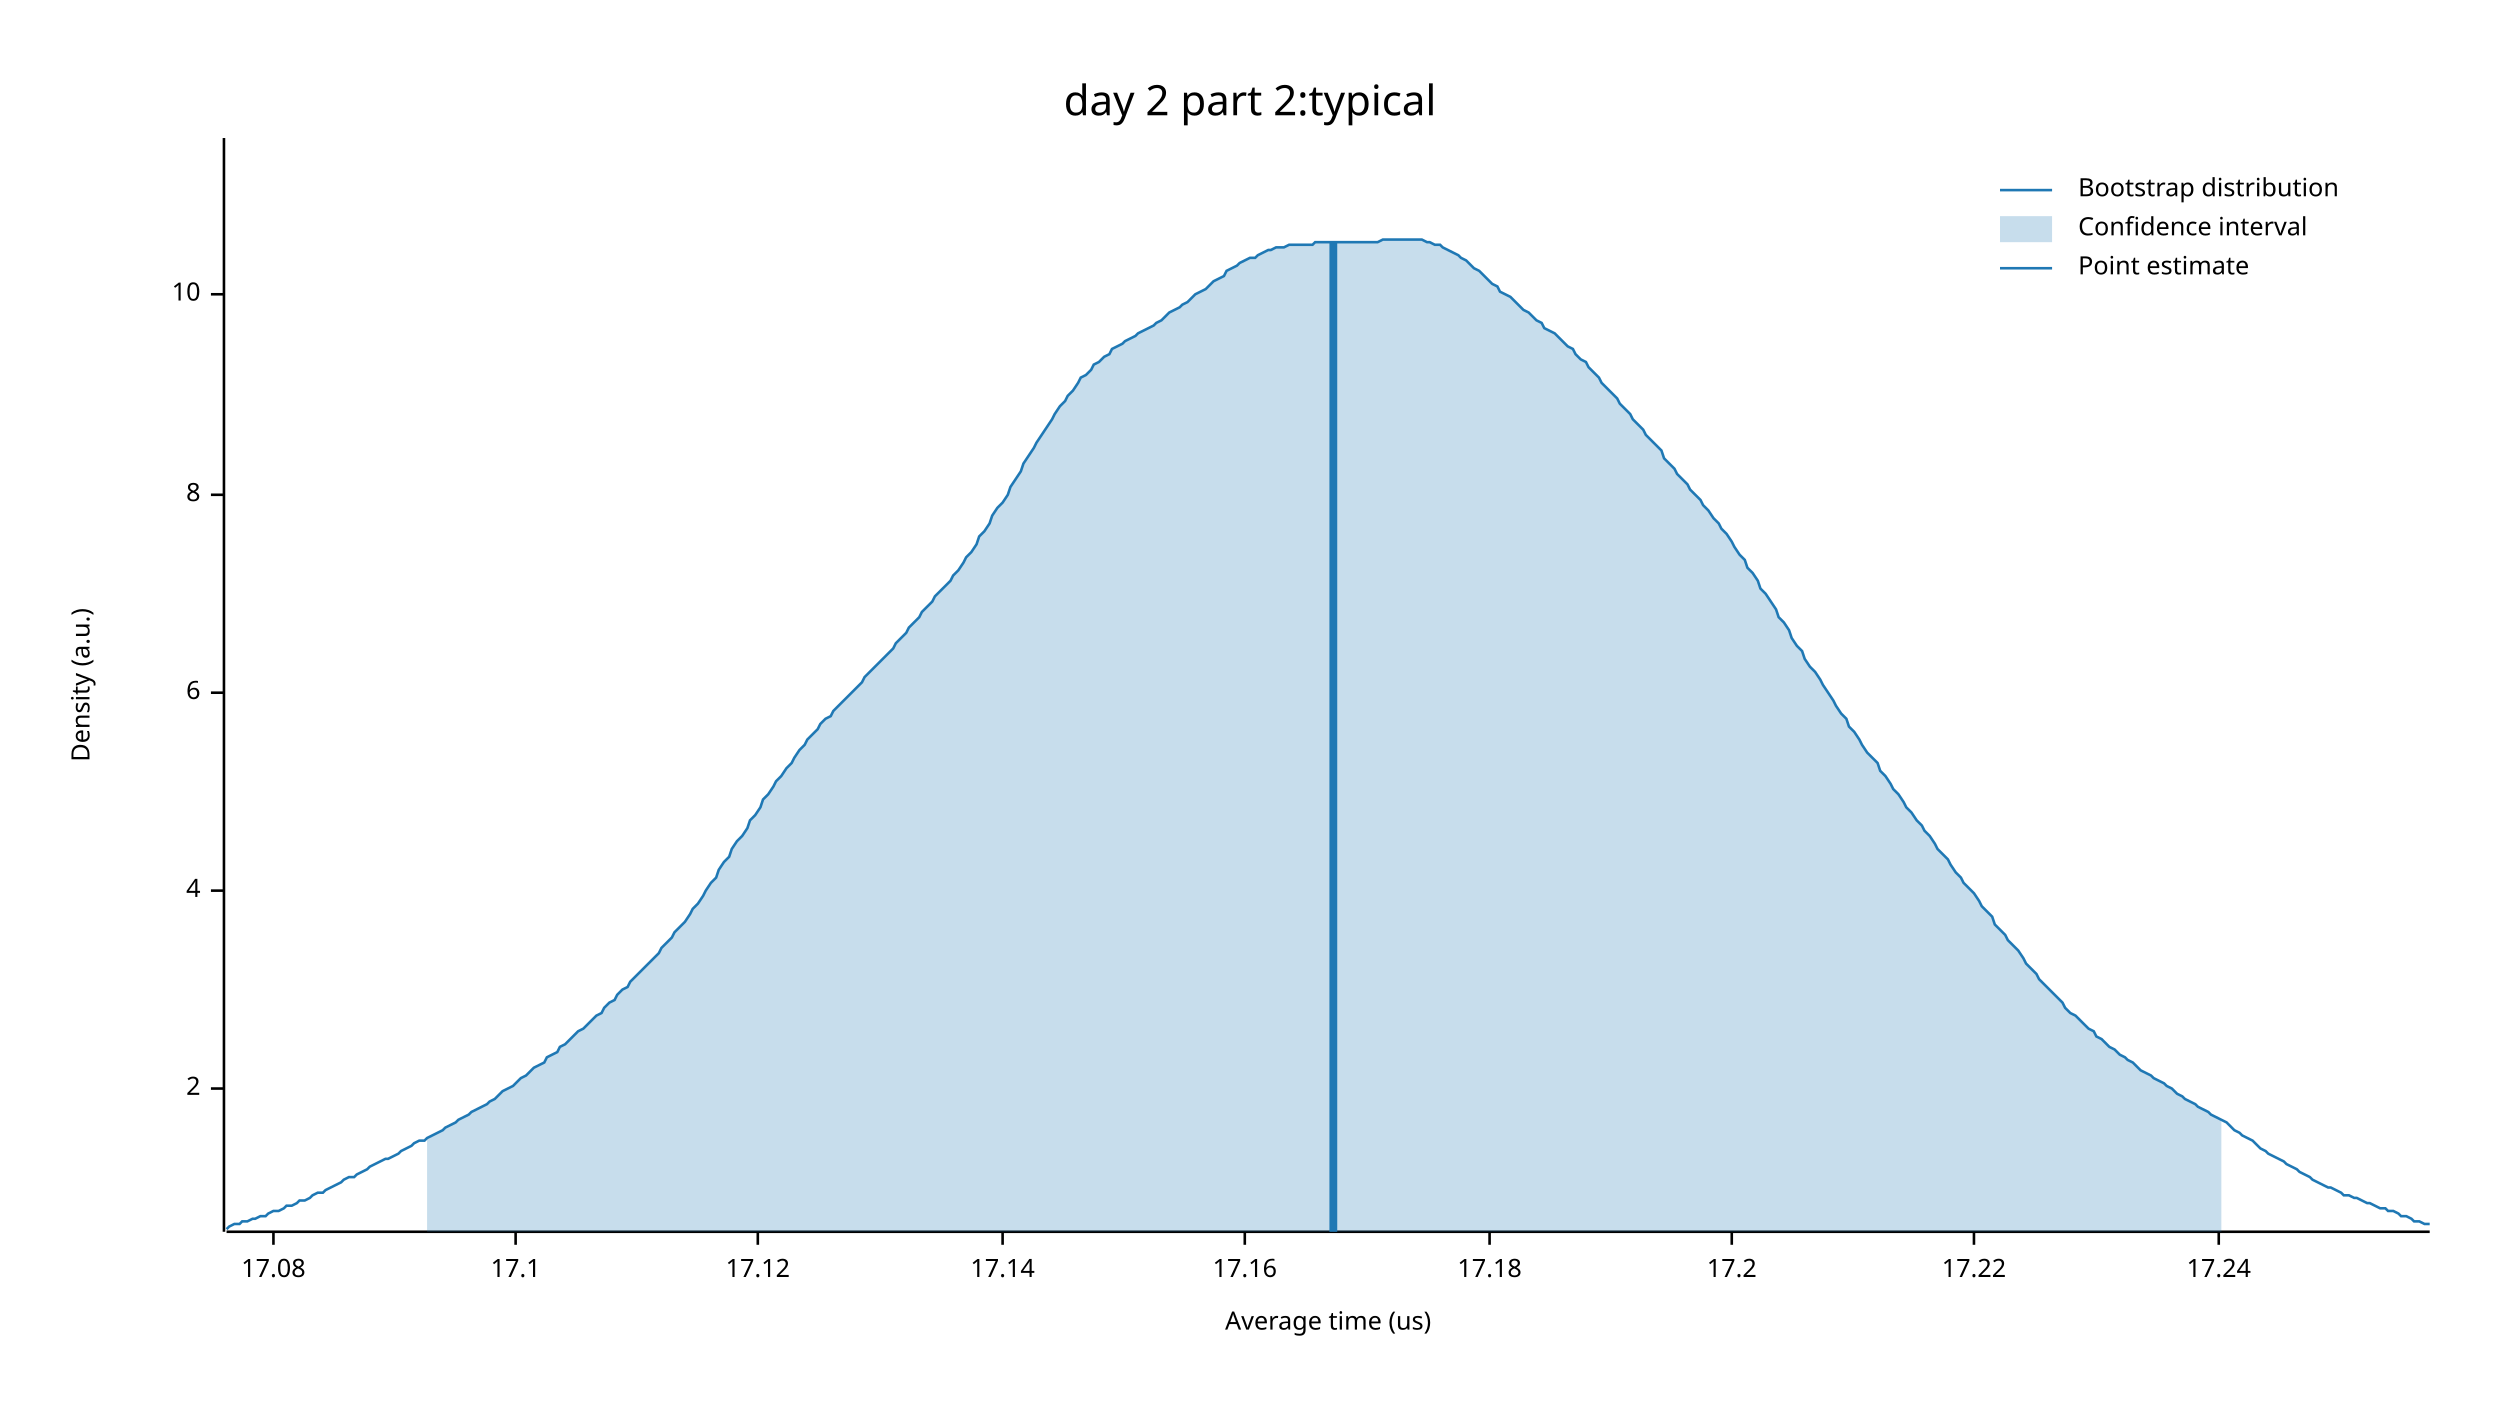
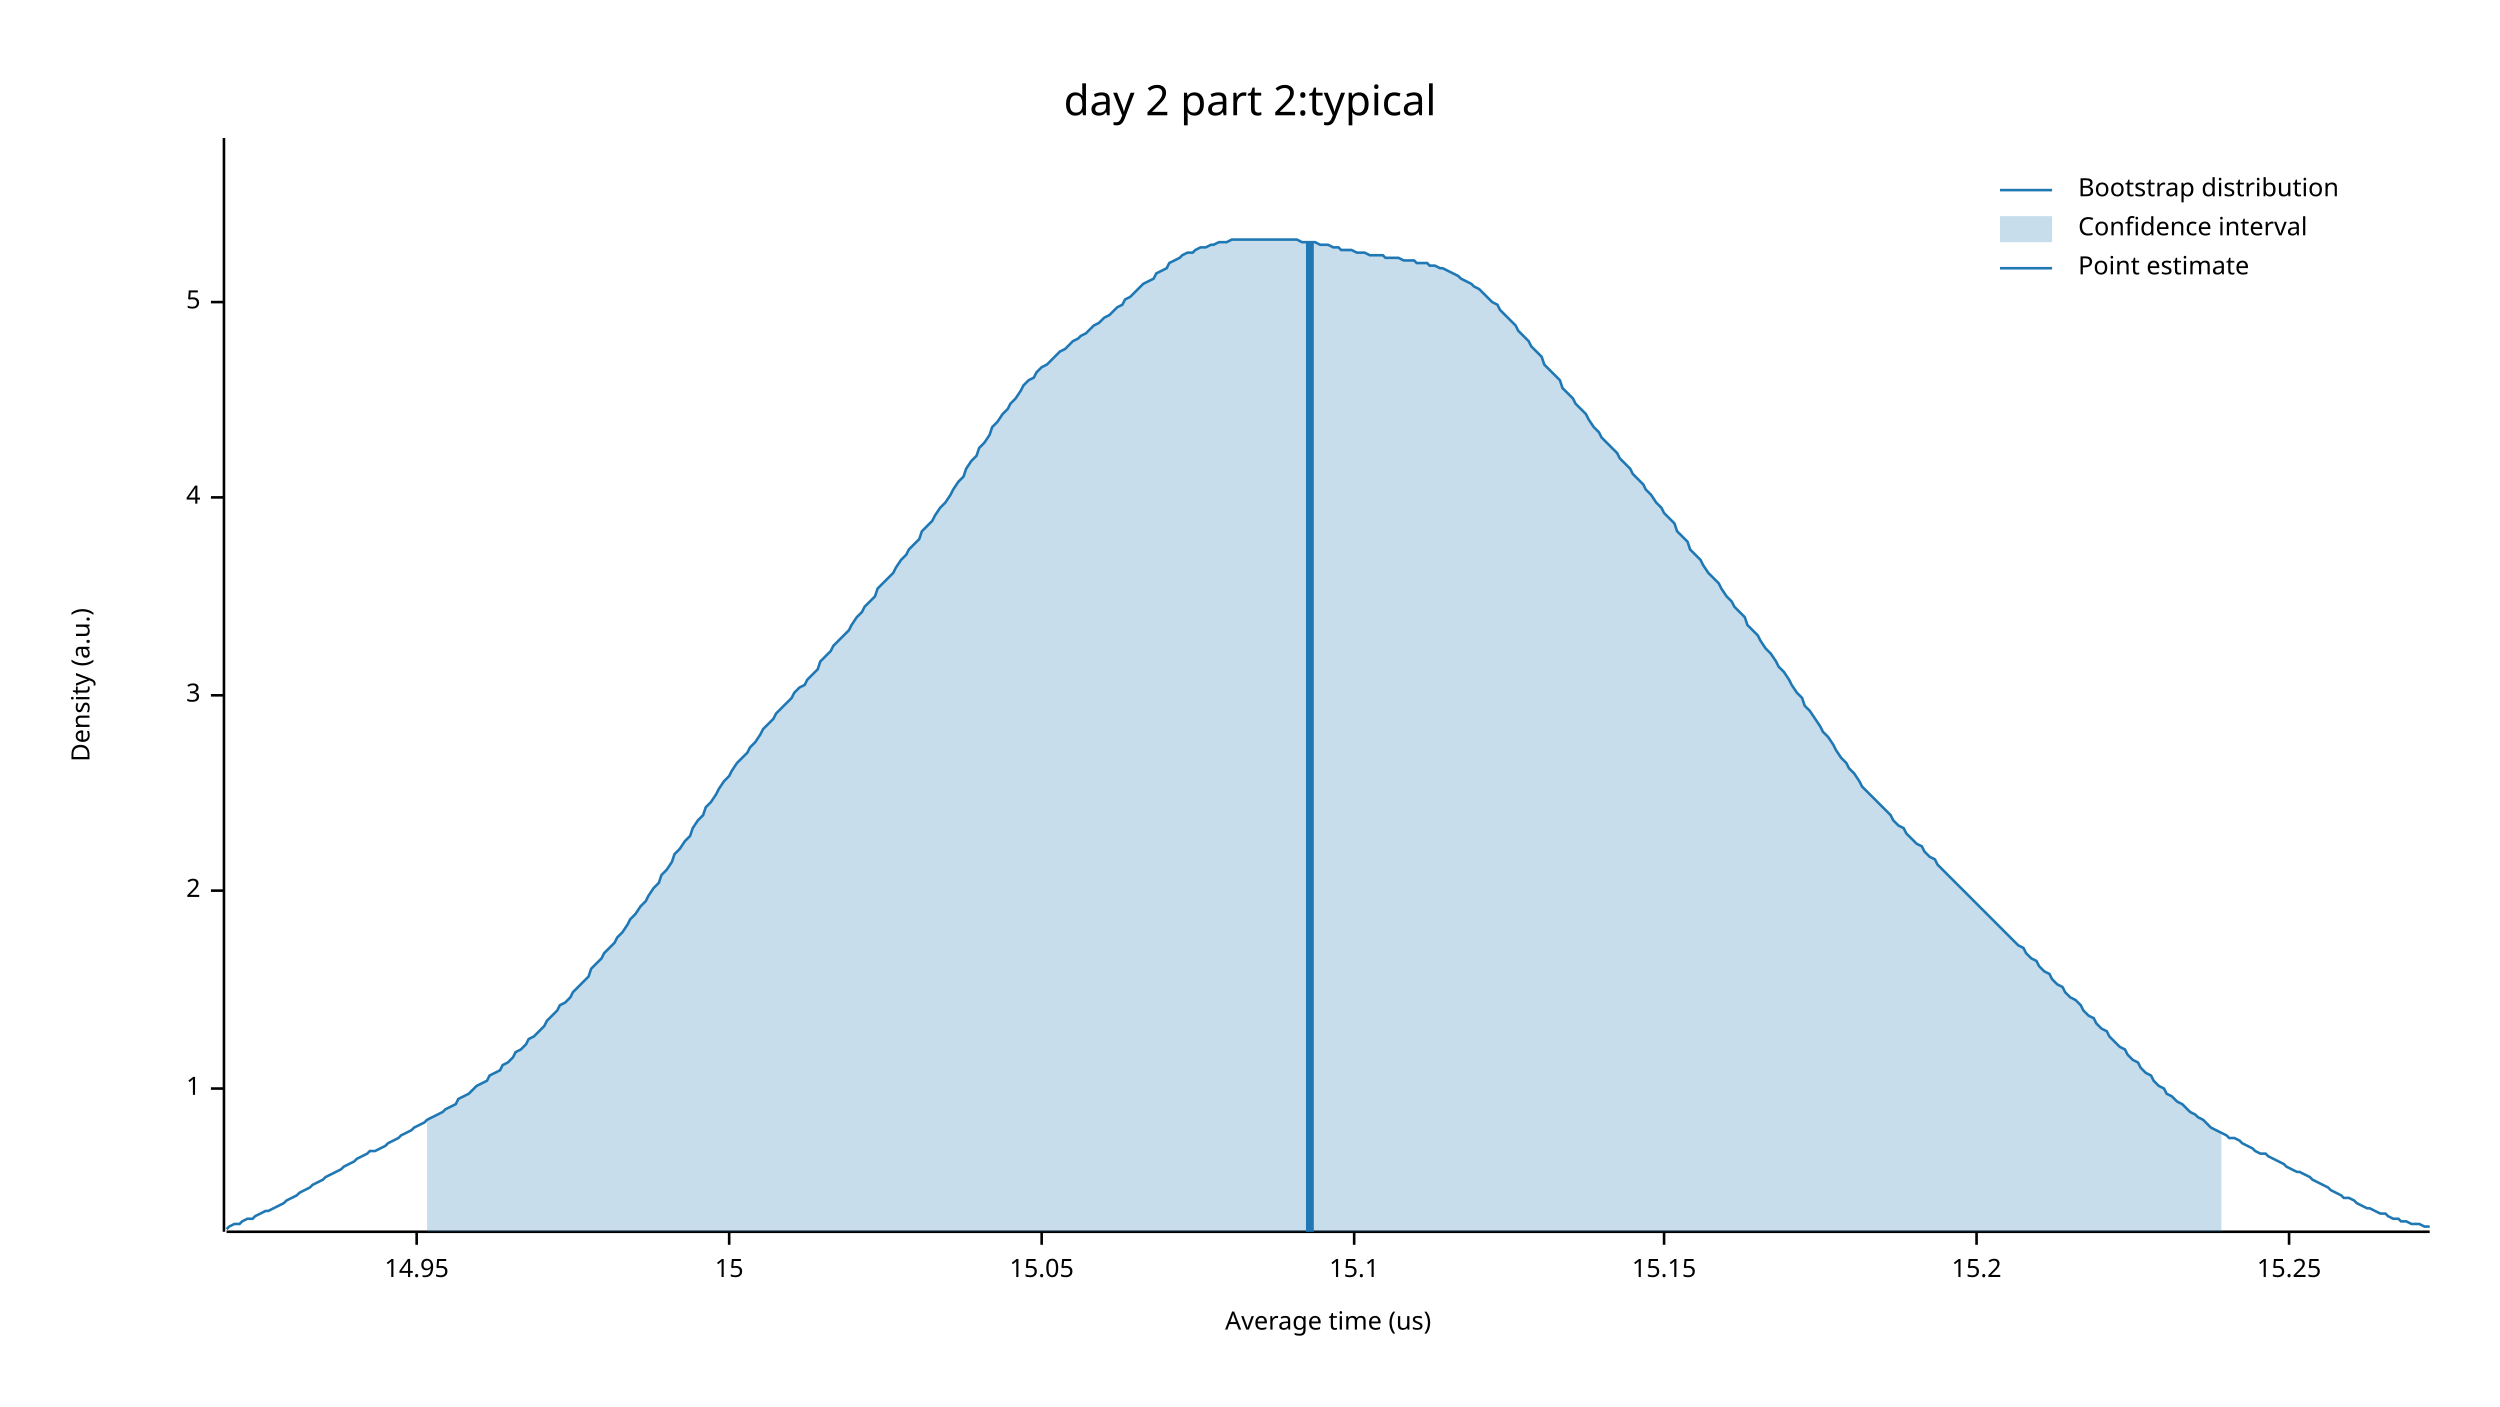
<svg xmlns="http://www.w3.org/2000/svg" width="960" height="540" viewBox="0 0 960 540">
  <text x="480" y="32" dy="0.76em" text-anchor="middle" font-family="sans-serif" font-size="16.129" opacity="1" fill="#000000">
day 2 part 2:typical
</text>
  <text x="27" y="263" dy="0.76em" text-anchor="middle" font-family="sans-serif" font-size="9.677" opacity="1" fill="#000000" transform="rotate(270, 27, 263)">
Density (a.u.)
</text>
  <text x="510" y="513" dy="-0.5ex" text-anchor="middle" font-family="sans-serif" font-size="9.677" opacity="1" fill="#000000">
Average time (us)
</text>
  <polyline fill="none" opacity="1" stroke="#000000" stroke-width="1" points="86,53 86,473 " />
  <text x="77" y="418" dy="0.5ex" text-anchor="end" font-family="sans-serif" font-size="9.677" opacity="1" fill="#000000">
- 2
+ 1
</text>
  <polyline fill="none" opacity="1" stroke="#000000" stroke-width="1" points="81,418 86,418 " />
  <text x="77" y="342" dy="0.5ex" text-anchor="end" font-family="sans-serif" font-size="9.677" opacity="1" fill="#000000">
+ 2
+ </text>
+   <polyline fill="none" opacity="1" stroke="#000000" stroke-width="1" points="81,342 86,342 " />
+   <text x="77" y="267" dy="0.5ex" text-anchor="end" font-family="sans-serif" font-size="9.677" opacity="1" fill="#000000">
+ 3
+ </text>
+   <polyline fill="none" opacity="1" stroke="#000000" stroke-width="1" points="81,267 86,267 " />
+   <text x="77" y="191" dy="0.5ex" text-anchor="end" font-family="sans-serif" font-size="9.677" opacity="1" fill="#000000">
4
</text>
-   <polyline fill="none" opacity="1" stroke="#000000" stroke-width="1" points="81,342 86,342 " />
-   <text x="77" y="266" dy="0.5ex" text-anchor="end" font-family="sans-serif" font-size="9.677" opacity="1" fill="#000000">
- 6
+   <polyline fill="none" opacity="1" stroke="#000000" stroke-width="1" points="81,191 86,191 " />
+   <text x="77" y="116" dy="0.5ex" text-anchor="end" font-family="sans-serif" font-size="9.677" opacity="1" fill="#000000">
+ 5
</text>
-   <polyline fill="none" opacity="1" stroke="#000000" stroke-width="1" points="81,266 86,266 " />
-   <text x="77" y="190" dy="0.5ex" text-anchor="end" font-family="sans-serif" font-size="9.677" opacity="1" fill="#000000">
- 8
+   <polyline fill="none" opacity="1" stroke="#000000" stroke-width="1" points="81,116 86,116 " />
+   <polyline fill="none" opacity="1" stroke="#000000" stroke-width="1" points="87,473 933,473 " />
+   <text x="160" y="483" dy="0.76em" text-anchor="middle" font-family="sans-serif" font-size="9.677" opacity="1" fill="#000000">
+ 14.95
</text>
-   <polyline fill="none" opacity="1" stroke="#000000" stroke-width="1" points="81,190 86,190 " />
-   <text x="77" y="113" dy="0.5ex" text-anchor="end" font-family="sans-serif" font-size="9.677" opacity="1" fill="#000000">
- 10
+   <polyline fill="none" opacity="1" stroke="#000000" stroke-width="1" points="160,473 160,478 " />
+   <text x="280" y="483" dy="0.76em" text-anchor="middle" font-family="sans-serif" font-size="9.677" opacity="1" fill="#000000">
+ 15
</text>
-   <polyline fill="none" opacity="1" stroke="#000000" stroke-width="1" points="81,113 86,113 " />
-   <polyline fill="none" opacity="1" stroke="#000000" stroke-width="1" points="87,473 933,473 " />
-   <text x="105" y="483" dy="0.76em" text-anchor="middle" font-family="sans-serif" font-size="9.677" opacity="1" fill="#000000">
- 17.08
+   <polyline fill="none" opacity="1" stroke="#000000" stroke-width="1" points="280,473 280,478 " />
+   <text x="400" y="483" dy="0.76em" text-anchor="middle" font-family="sans-serif" font-size="9.677" opacity="1" fill="#000000">
+ 15.05
</text>
-   <polyline fill="none" opacity="1" stroke="#000000" stroke-width="1" points="105,473 105,478 " />
-   <text x="198" y="483" dy="0.76em" text-anchor="middle" font-family="sans-serif" font-size="9.677" opacity="1" fill="#000000">
- 17.1
+   <polyline fill="none" opacity="1" stroke="#000000" stroke-width="1" points="400,473 400,478 " />
+   <text x="520" y="483" dy="0.76em" text-anchor="middle" font-family="sans-serif" font-size="9.677" opacity="1" fill="#000000">
+ 15.1
</text>
-   <polyline fill="none" opacity="1" stroke="#000000" stroke-width="1" points="198,473 198,478 " />
-   <text x="291" y="483" dy="0.76em" text-anchor="middle" font-family="sans-serif" font-size="9.677" opacity="1" fill="#000000">
- 17.12
+   <polyline fill="none" opacity="1" stroke="#000000" stroke-width="1" points="520,473 520,478 " />
+   <text x="639" y="483" dy="0.76em" text-anchor="middle" font-family="sans-serif" font-size="9.677" opacity="1" fill="#000000">
+ 15.15
</text>
-   <polyline fill="none" opacity="1" stroke="#000000" stroke-width="1" points="291,473 291,478 " />
-   <text x="385" y="483" dy="0.76em" text-anchor="middle" font-family="sans-serif" font-size="9.677" opacity="1" fill="#000000">
- 17.14
+   <polyline fill="none" opacity="1" stroke="#000000" stroke-width="1" points="639,473 639,478 " />
+   <text x="759" y="483" dy="0.76em" text-anchor="middle" font-family="sans-serif" font-size="9.677" opacity="1" fill="#000000">
+ 15.2
</text>
-   <polyline fill="none" opacity="1" stroke="#000000" stroke-width="1" points="385,473 385,478 " />
-   <text x="478" y="483" dy="0.76em" text-anchor="middle" font-family="sans-serif" font-size="9.677" opacity="1" fill="#000000">
- 17.16
+   <polyline fill="none" opacity="1" stroke="#000000" stroke-width="1" points="759,473 759,478 " />
+   <text x="879" y="483" dy="0.76em" text-anchor="middle" font-family="sans-serif" font-size="9.677" opacity="1" fill="#000000">
+ 15.25
</text>
-   <polyline fill="none" opacity="1" stroke="#000000" stroke-width="1" points="478,473 478,478 " />
-   <text x="572" y="483" dy="0.76em" text-anchor="middle" font-family="sans-serif" font-size="9.677" opacity="1" fill="#000000">
- 17.18
- </text>
-   <polyline fill="none" opacity="1" stroke="#000000" stroke-width="1" points="572,473 572,478 " />
-   <text x="665" y="483" dy="0.76em" text-anchor="middle" font-family="sans-serif" font-size="9.677" opacity="1" fill="#000000">
- 17.2
- </text>
-   <polyline fill="none" opacity="1" stroke="#000000" stroke-width="1" points="665,473 665,478 " />
-   <text x="758" y="483" dy="0.76em" text-anchor="middle" font-family="sans-serif" font-size="9.677" opacity="1" fill="#000000">
- 17.22
- </text>
-   <polyline fill="none" opacity="1" stroke="#000000" stroke-width="1" points="758,473 758,478 " />
-   <text x="852" y="483" dy="0.76em" text-anchor="middle" font-family="sans-serif" font-size="9.677" opacity="1" fill="#000000">
- 17.24
- </text>
-   <polyline fill="none" opacity="1" stroke="#000000" stroke-width="1" points="852,473 852,478 " />
-   <polyline fill="none" opacity="1" stroke="#1F78B4" stroke-width="1" points="87,472 88,471 90,470 92,470 93,469 95,469 97,468 98,468 100,467 102,467 103,466 105,465 107,465 109,464 110,463 112,463 114,462 115,461 117,461 119,460 120,459 122,458 124,458 125,457 127,456 129,455 131,454 132,453 134,452 136,452 137,451 139,450 141,449 142,448 144,447 146,446 148,445 149,445 151,444 153,443 154,442 156,441 158,440 159,439 161,438 163,438 164,437 166,436 168,435 170,434 171,433 173,432 175,431 176,430 178,429 180,428 181,427 183,426 185,425 187,424 188,423 190,422 192,420 193,419 195,418 197,417 198,416 200,414 202,413 203,412 205,410 207,409 209,408 210,406 212,405 214,404 215,402 217,401 219,399 220,398 222,396 224,395 226,393 227,392 229,390 231,389 232,387 234,385 236,384 237,382 239,380 241,379 242,377 244,375 246,373 248,371 249,370 251,368 253,366 254,364 256,362 258,360 259,358 261,356 263,354 265,351 266,349 268,347 270,344 271,342 273,339 275,337 276,334 278,331 280,329 281,326 283,323 285,321 287,318 288,315 290,313 292,310 293,307 295,305 297,302 298,300 300,298 302,295 304,293 305,291 307,288 309,286 310,284 312,282 314,280 315,278 317,276 319,275 320,273 322,271 324,269 326,267 327,266 329,264 331,262 332,260 334,258 336,256 337,255 339,253 341,251 343,249 344,247 346,245 348,243 349,241 351,239 353,237 354,235 356,233 358,231 359,229 361,227 363,225 365,223 366,221 368,219 370,216 371,214 373,212 375,209 376,206 378,204 380,201 381,198 383,195 385,193 387,190 388,187 390,184 392,181 393,178 395,175 397,172 398,170 400,167 402,164 404,161 405,159 407,156 409,154 410,152 412,150 414,147 415,145 417,144 419,142 420,140 422,139 424,137 426,136 427,134 429,133 431,132 432,131 434,130 436,129 437,128 439,127 441,126 443,125 444,124 446,123 448,121 449,120 451,119 453,118 454,117 456,116 458,114 459,113 461,112 463,111 465,109 466,108 468,107 470,106 471,104 473,103 475,102 476,101 478,100 480,99 482,99 483,98 485,97 487,96 488,96 490,95 492,95 493,95 495,94 497,94 498,94 500,94 502,94 504,94 505,93 507,93 509,93 510,93 512,93 514,93 515,93 517,93 519,93 521,93 522,93 524,93 526,93 527,93 529,93 531,92 532,92 534,92 536,92 537,92 539,92 541,92 543,92 544,92 546,92 548,93 549,93 551,94 553,94 554,95 556,96 558,97 560,98 561,99 563,100 565,102 566,103 568,104 570,106 571,107 573,109 575,110 576,112 578,113 580,114 582,116 583,117 585,119 587,120 588,121 590,123 592,124 593,126 595,127 597,128 599,130 600,131 602,133 604,134 605,136 607,138 609,139 610,141 612,143 614,145 615,147 617,149 619,151 621,153 622,155 624,157 626,159 627,161 629,163 631,165 632,167 634,169 636,171 638,173 639,176 641,178 643,180 644,182 646,184 648,186 649,188 651,190 653,192 654,194 656,196 658,199 660,201 661,203 663,205 665,208 666,210 668,213 670,215 671,218 673,220 675,223 676,226 678,228 680,231 682,234 683,237 685,239 687,242 688,245 690,248 692,250 693,253 695,256 697,258 699,261 700,263 702,266 704,269 705,271 707,274 709,276 710,279 712,281 714,284 715,286 717,289 719,291 721,293 722,296 724,298 726,301 727,303 729,305 731,308 732,310 734,312 736,315 738,317 739,319 741,321 743,324 744,326 746,328 748,330 749,332 751,335 753,337 754,339 756,341 758,343 760,346 761,348 763,350 765,352 766,355 768,357 770,359 771,361 773,363 775,365 777,368 778,370 780,372 782,374 783,376 785,378 787,380 788,381 790,383 792,385 793,387 795,389 797,390 799,392 800,393 802,395 804,396 805,398 807,399 809,401 810,402 812,403 814,405 816,406 817,407 819,408 821,410 822,411 824,412 826,413 827,414 829,415 831,416 832,417 834,418 836,420 838,421 839,422 841,423 843,424 844,425 846,426 848,427 849,428 851,429 853,430 855,431 856,432 858,434 860,435 861,436 863,437 865,438 866,439 868,441 870,442 871,443 873,444 875,445 877,446 878,447 880,448 882,449 883,450 885,451 887,452 888,453 890,454 892,455 894,456 895,456 897,457 899,458 900,459 902,459 904,460 905,460 907,461 909,462 910,462 912,463 914,464 916,464 917,465 919,465 921,466 922,467 924,467 926,468 927,469 929,469 931,470 933,470 " />
-   <polygon opacity="0.25" fill="#1F78B4" points="164,437 166,436 168,435 170,434 171,433 173,432 175,431 176,430 178,429 180,428 181,427 183,426 185,425 187,424 188,423 190,422 192,420 193,419 195,418 197,417 198,416 200,414 202,413 203,412 205,410 207,409 209,408 210,406 212,405 214,404 215,402 217,401 219,399 220,398 222,396 224,395 226,393 227,392 229,390 231,389 232,387 234,385 236,384 237,382 239,380 241,379 242,377 244,375 246,373 248,371 249,370 251,368 253,366 254,364 256,362 258,360 259,358 261,356 263,354 265,351 266,349 268,347 270,344 271,342 273,339 275,337 276,334 278,331 280,329 281,326 283,323 285,321 287,318 288,315 290,313 292,310 293,307 295,305 297,302 298,300 300,298 302,295 304,293 305,291 307,288 309,286 310,284 312,282 314,280 315,278 317,276 319,275 320,273 322,271 324,269 326,267 327,266 329,264 331,262 332,260 334,258 336,256 337,255 339,253 341,251 343,249 344,247 346,245 348,243 349,241 351,239 353,237 354,235 356,233 358,231 359,229 361,227 363,225 365,223 366,221 368,219 370,216 371,214 373,212 375,209 376,206 378,204 380,201 381,198 383,195 385,193 387,190 388,187 390,184 392,181 393,178 395,175 397,172 398,170 400,167 402,164 404,161 405,159 407,156 409,154 410,152 412,150 414,147 415,145 417,144 419,142 420,140 422,139 424,137 426,136 427,134 429,133 431,132 432,131 434,130 436,129 437,128 439,127 441,126 443,125 444,124 446,123 448,121 449,120 451,119 453,118 454,117 456,116 458,114 459,113 461,112 463,111 465,109 466,108 468,107 470,106 471,104 473,103 475,102 476,101 478,100 480,99 482,99 483,98 485,97 487,96 488,96 490,95 492,95 493,95 495,94 497,94 498,94 500,94 502,94 504,94 505,93 507,93 509,93 510,93 512,93 514,93 515,93 517,93 519,93 521,93 522,93 524,93 526,93 527,93 529,93 531,92 532,92 534,92 536,92 537,92 539,92 541,92 543,92 544,92 546,92 548,93 549,93 551,94 553,94 554,95 556,96 558,97 560,98 561,99 563,100 565,102 566,103 568,104 570,106 571,107 573,109 575,110 576,112 578,113 580,114 582,116 583,117 585,119 587,120 588,121 590,123 592,124 593,126 595,127 597,128 599,130 600,131 602,133 604,134 605,136 607,138 609,139 610,141 612,143 614,145 615,147 617,149 619,151 621,153 622,155 624,157 626,159 627,161 629,163 631,165 632,167 634,169 636,171 638,173 639,176 641,178 643,180 644,182 646,184 648,186 649,188 651,190 653,192 654,194 656,196 658,199 660,201 661,203 663,205 665,208 666,210 668,213 670,215 671,218 673,220 675,223 676,226 678,228 680,231 682,234 683,237 685,239 687,242 688,245 690,248 692,250 693,253 695,256 697,258 699,261 700,263 702,266 704,269 705,271 707,274 709,276 710,279 712,281 714,284 715,286 717,289 719,291 721,293 722,296 724,298 726,301 727,303 729,305 731,308 732,310 734,312 736,315 738,317 739,319 741,321 743,324 744,326 746,328 748,330 749,332 751,335 753,337 754,339 756,341 758,343 760,346 761,348 763,350 765,352 766,355 768,357 770,359 771,361 773,363 775,365 777,368 778,370 780,372 782,374 783,376 785,378 787,380 788,381 790,383 792,385 793,387 795,389 797,390 799,392 800,393 802,395 804,396 805,398 807,399 809,401 810,402 812,403 814,405 816,406 817,407 819,408 821,410 822,411 824,412 826,413 827,414 829,415 831,416 832,417 834,418 836,420 838,421 839,422 841,423 843,424 844,425 846,426 848,427 849,428 851,429 853,430 853,473 164,473 " />
-   <polyline fill="none" opacity="1" stroke="#1F78B4" stroke-width="3" points="512,473 512,93 " />
+   <polyline fill="none" opacity="1" stroke="#000000" stroke-width="1" points="879,473 879,478 " />
+   <polyline fill="none" opacity="1" stroke="#1F78B4" stroke-width="1" points="87,472 88,471 90,470 92,470 93,469 95,468 97,468 98,467 100,466 102,465 103,465 105,464 107,463 109,462 110,461 112,460 114,459 115,458 117,457 119,456 120,455 122,454 124,453 125,452 127,451 129,450 131,449 132,448 134,447 136,446 137,445 139,444 141,443 142,442 144,442 146,441 148,440 149,439 151,438 153,437 154,436 156,435 158,434 159,433 161,432 163,431 164,430 166,429 168,428 170,427 171,426 173,425 175,424 176,422 178,421 180,420 181,419 183,417 185,416 187,415 188,413 190,412 192,411 193,409 195,408 197,406 198,404 200,403 202,401 203,399 205,398 207,396 209,394 210,392 212,390 214,388 215,386 217,385 219,383 220,381 222,379 224,377 226,375 227,372 229,370 231,368 232,366 234,364 236,362 237,360 239,358 241,355 242,353 244,351 246,348 248,346 249,344 251,341 253,339 254,336 256,334 258,331 259,328 261,326 263,323 265,321 266,318 268,315 270,313 271,310 273,308 275,305 276,303 278,300 280,298 281,296 283,293 285,291 287,289 288,287 290,285 292,282 293,280 295,278 297,276 298,274 300,272 302,270 304,268 305,266 307,264 309,263 310,261 312,259 314,257 315,254 317,252 319,250 320,248 322,246 324,244 326,242 327,240 329,237 331,235 332,233 334,231 336,229 337,226 339,224 341,222 343,220 344,218 346,215 348,213 349,211 351,209 353,207 354,204 356,202 358,200 359,198 361,195 363,193 365,190 366,188 368,185 370,183 371,180 373,177 375,175 376,172 378,170 380,167 381,164 383,162 385,159 387,157 388,155 390,153 392,150 393,148 395,146 397,145 398,143 400,141 402,140 404,138 405,137 407,135 409,134 410,133 412,131 414,130 415,129 417,128 419,126 420,125 422,124 424,122 426,121 427,120 429,118 431,117 432,115 434,114 436,112 437,111 439,109 441,108 443,107 444,105 446,104 448,103 449,101 451,100 453,99 454,98 456,97 458,97 459,96 461,95 463,95 465,94 466,94 468,93 470,93 471,93 473,92 475,92 476,92 478,92 480,92 482,92 483,92 485,92 487,92 488,92 490,92 492,92 493,92 495,92 497,92 498,92 500,93 502,93 504,93 505,93 507,94 509,94 510,94 512,95 514,95 515,96 517,96 519,96 521,97 522,97 524,97 526,98 527,98 529,98 531,98 532,99 534,99 536,99 537,99 539,100 541,100 543,100 544,101 546,101 548,101 549,102 551,102 553,103 554,103 556,104 558,105 560,106 561,107 563,108 565,109 566,110 568,111 570,113 571,114 573,116 575,117 576,119 578,121 580,123 582,125 583,127 585,129 587,131 588,133 590,135 592,137 593,140 595,142 597,144 599,146 600,149 602,151 604,153 605,155 607,157 609,159 610,161 612,164 614,166 615,168 617,170 619,172 621,174 622,176 624,178 626,180 627,182 629,184 631,186 632,188 634,190 636,193 638,195 639,197 641,199 643,201 644,204 646,206 648,208 649,211 651,213 653,215 654,217 656,220 658,222 660,224 661,226 663,229 665,231 666,233 668,235 670,237 671,240 673,242 675,244 676,246 678,249 680,251 682,254 683,256 685,258 687,261 688,263 690,266 692,268 693,271 695,273 697,276 699,279 700,281 702,283 704,286 705,288 707,291 709,293 710,295 712,297 714,300 715,302 717,304 719,306 721,308 722,309 724,311 726,313 727,315 729,317 731,318 732,320 734,322 736,324 738,325 739,327 741,329 743,330 744,332 746,334 748,336 749,337 751,339 753,341 754,342 756,344 758,346 760,348 761,349 763,351 765,353 766,354 768,356 770,358 771,359 773,361 775,363 777,364 778,366 780,368 782,369 783,371 785,373 787,374 788,376 790,378 792,379 793,381 795,383 797,384 799,386 800,388 802,390 804,391 805,393 807,395 809,396 810,398 812,400 814,402 816,403 817,405 819,407 821,408 822,410 824,412 826,413 827,415 829,417 831,418 832,420 834,421 836,423 838,424 839,425 841,427 843,428 844,429 846,430 848,432 849,433 851,434 853,435 855,436 856,437 858,437 860,438 861,439 863,440 865,441 866,442 868,443 870,443 871,444 873,445 875,446 877,447 878,448 880,449 882,450 883,450 885,451 887,452 888,453 890,454 892,455 894,456 895,457 897,458 899,459 900,460 902,460 904,461 905,462 907,463 909,464 910,464 912,465 914,466 916,466 917,467 919,468 921,468 922,469 924,469 926,470 927,470 929,470 931,471 933,471 " />
+   <polygon opacity="0.25" fill="#1F78B4" points="164,430 166,429 168,428 170,427 171,426 173,425 175,424 176,422 178,421 180,420 181,419 183,417 185,416 187,415 188,413 190,412 192,411 193,409 195,408 197,406 198,404 200,403 202,401 203,399 205,398 207,396 209,394 210,392 212,390 214,388 215,386 217,385 219,383 220,381 222,379 224,377 226,375 227,372 229,370 231,368 232,366 234,364 236,362 237,360 239,358 241,355 242,353 244,351 246,348 248,346 249,344 251,341 253,339 254,336 256,334 258,331 259,328 261,326 263,323 265,321 266,318 268,315 270,313 271,310 273,308 275,305 276,303 278,300 280,298 281,296 283,293 285,291 287,289 288,287 290,285 292,282 293,280 295,278 297,276 298,274 300,272 302,270 304,268 305,266 307,264 309,263 310,261 312,259 314,257 315,254 317,252 319,250 320,248 322,246 324,244 326,242 327,240 329,237 331,235 332,233 334,231 336,229 337,226 339,224 341,222 343,220 344,218 346,215 348,213 349,211 351,209 353,207 354,204 356,202 358,200 359,198 361,195 363,193 365,190 366,188 368,185 370,183 371,180 373,177 375,175 376,172 378,170 380,167 381,164 383,162 385,159 387,157 388,155 390,153 392,150 393,148 395,146 397,145 398,143 400,141 402,140 404,138 405,137 407,135 409,134 410,133 412,131 414,130 415,129 417,128 419,126 420,125 422,124 424,122 426,121 427,120 429,118 431,117 432,115 434,114 436,112 437,111 439,109 441,108 443,107 444,105 446,104 448,103 449,101 451,100 453,99 454,98 456,97 458,97 459,96 461,95 463,95 465,94 466,94 468,93 470,93 471,93 473,92 475,92 476,92 478,92 480,92 482,92 483,92 485,92 487,92 488,92 490,92 492,92 493,92 495,92 497,92 498,92 500,93 502,93 504,93 505,93 507,94 509,94 510,94 512,95 514,95 515,96 517,96 519,96 521,97 522,97 524,97 526,98 527,98 529,98 531,98 532,99 534,99 536,99 537,99 539,100 541,100 543,100 544,101 546,101 548,101 549,102 551,102 553,103 554,103 556,104 558,105 560,106 561,107 563,108 565,109 566,110 568,111 570,113 571,114 573,116 575,117 576,119 578,121 580,123 582,125 583,127 585,129 587,131 588,133 590,135 592,137 593,140 595,142 597,144 599,146 600,149 602,151 604,153 605,155 607,157 609,159 610,161 612,164 614,166 615,168 617,170 619,172 621,174 622,176 624,178 626,180 627,182 629,184 631,186 632,188 634,190 636,193 638,195 639,197 641,199 643,201 644,204 646,206 648,208 649,211 651,213 653,215 654,217 656,220 658,222 660,224 661,226 663,229 665,231 666,233 668,235 670,237 671,240 673,242 675,244 676,246 678,249 680,251 682,254 683,256 685,258 687,261 688,263 690,266 692,268 693,271 695,273 697,276 699,279 700,281 702,283 704,286 705,288 707,291 709,293 710,295 712,297 714,300 715,302 717,304 719,306 721,308 722,309 724,311 726,313 727,315 729,317 731,318 732,320 734,322 736,324 738,325 739,327 741,329 743,330 744,332 746,334 748,336 749,337 751,339 753,341 754,342 756,344 758,346 760,348 761,349 763,351 765,353 766,354 768,356 770,358 771,359 773,361 775,363 777,364 778,366 780,368 782,369 783,371 785,373 787,374 788,376 790,378 792,379 793,381 795,383 797,384 799,386 800,388 802,390 804,391 805,393 807,395 809,396 810,398 812,400 814,402 816,403 817,405 819,407 821,408 822,410 824,412 826,413 827,415 829,417 831,418 832,420 834,421 836,423 838,424 839,425 841,427 843,428 844,429 846,430 848,432 849,433 851,434 853,435 853,473 164,473 " />
+   <polyline fill="none" opacity="1" stroke="#1F78B4" stroke-width="3" points="503,473 503,93 " />
  <text x="798" y="68" dy="0.76em" text-anchor="start" font-family="sans-serif" font-size="9.677" opacity="1" fill="#000000">
Bootstrap distribution
</text>
  <text x="798" y="83" dy="0.76em" text-anchor="start" font-family="sans-serif" font-size="9.677" opacity="1" fill="#000000">
Confidence interval
</text>
  <text x="798" y="98" dy="0.76em" text-anchor="start" font-family="sans-serif" font-size="9.677" opacity="1" fill="#000000">
Point estimate
</text>
  <polyline fill="none" opacity="1" stroke="#1F78B4" stroke-width="1" points="768,73 788,73 " />
  <rect x="768" y="83" width="20" height="10" opacity="0.25" fill="#1F78B4" stroke="none" />
  <polyline fill="none" opacity="1" stroke="#1F78B4" stroke-width="1" points="768,103 788,103 " />
</svg>
